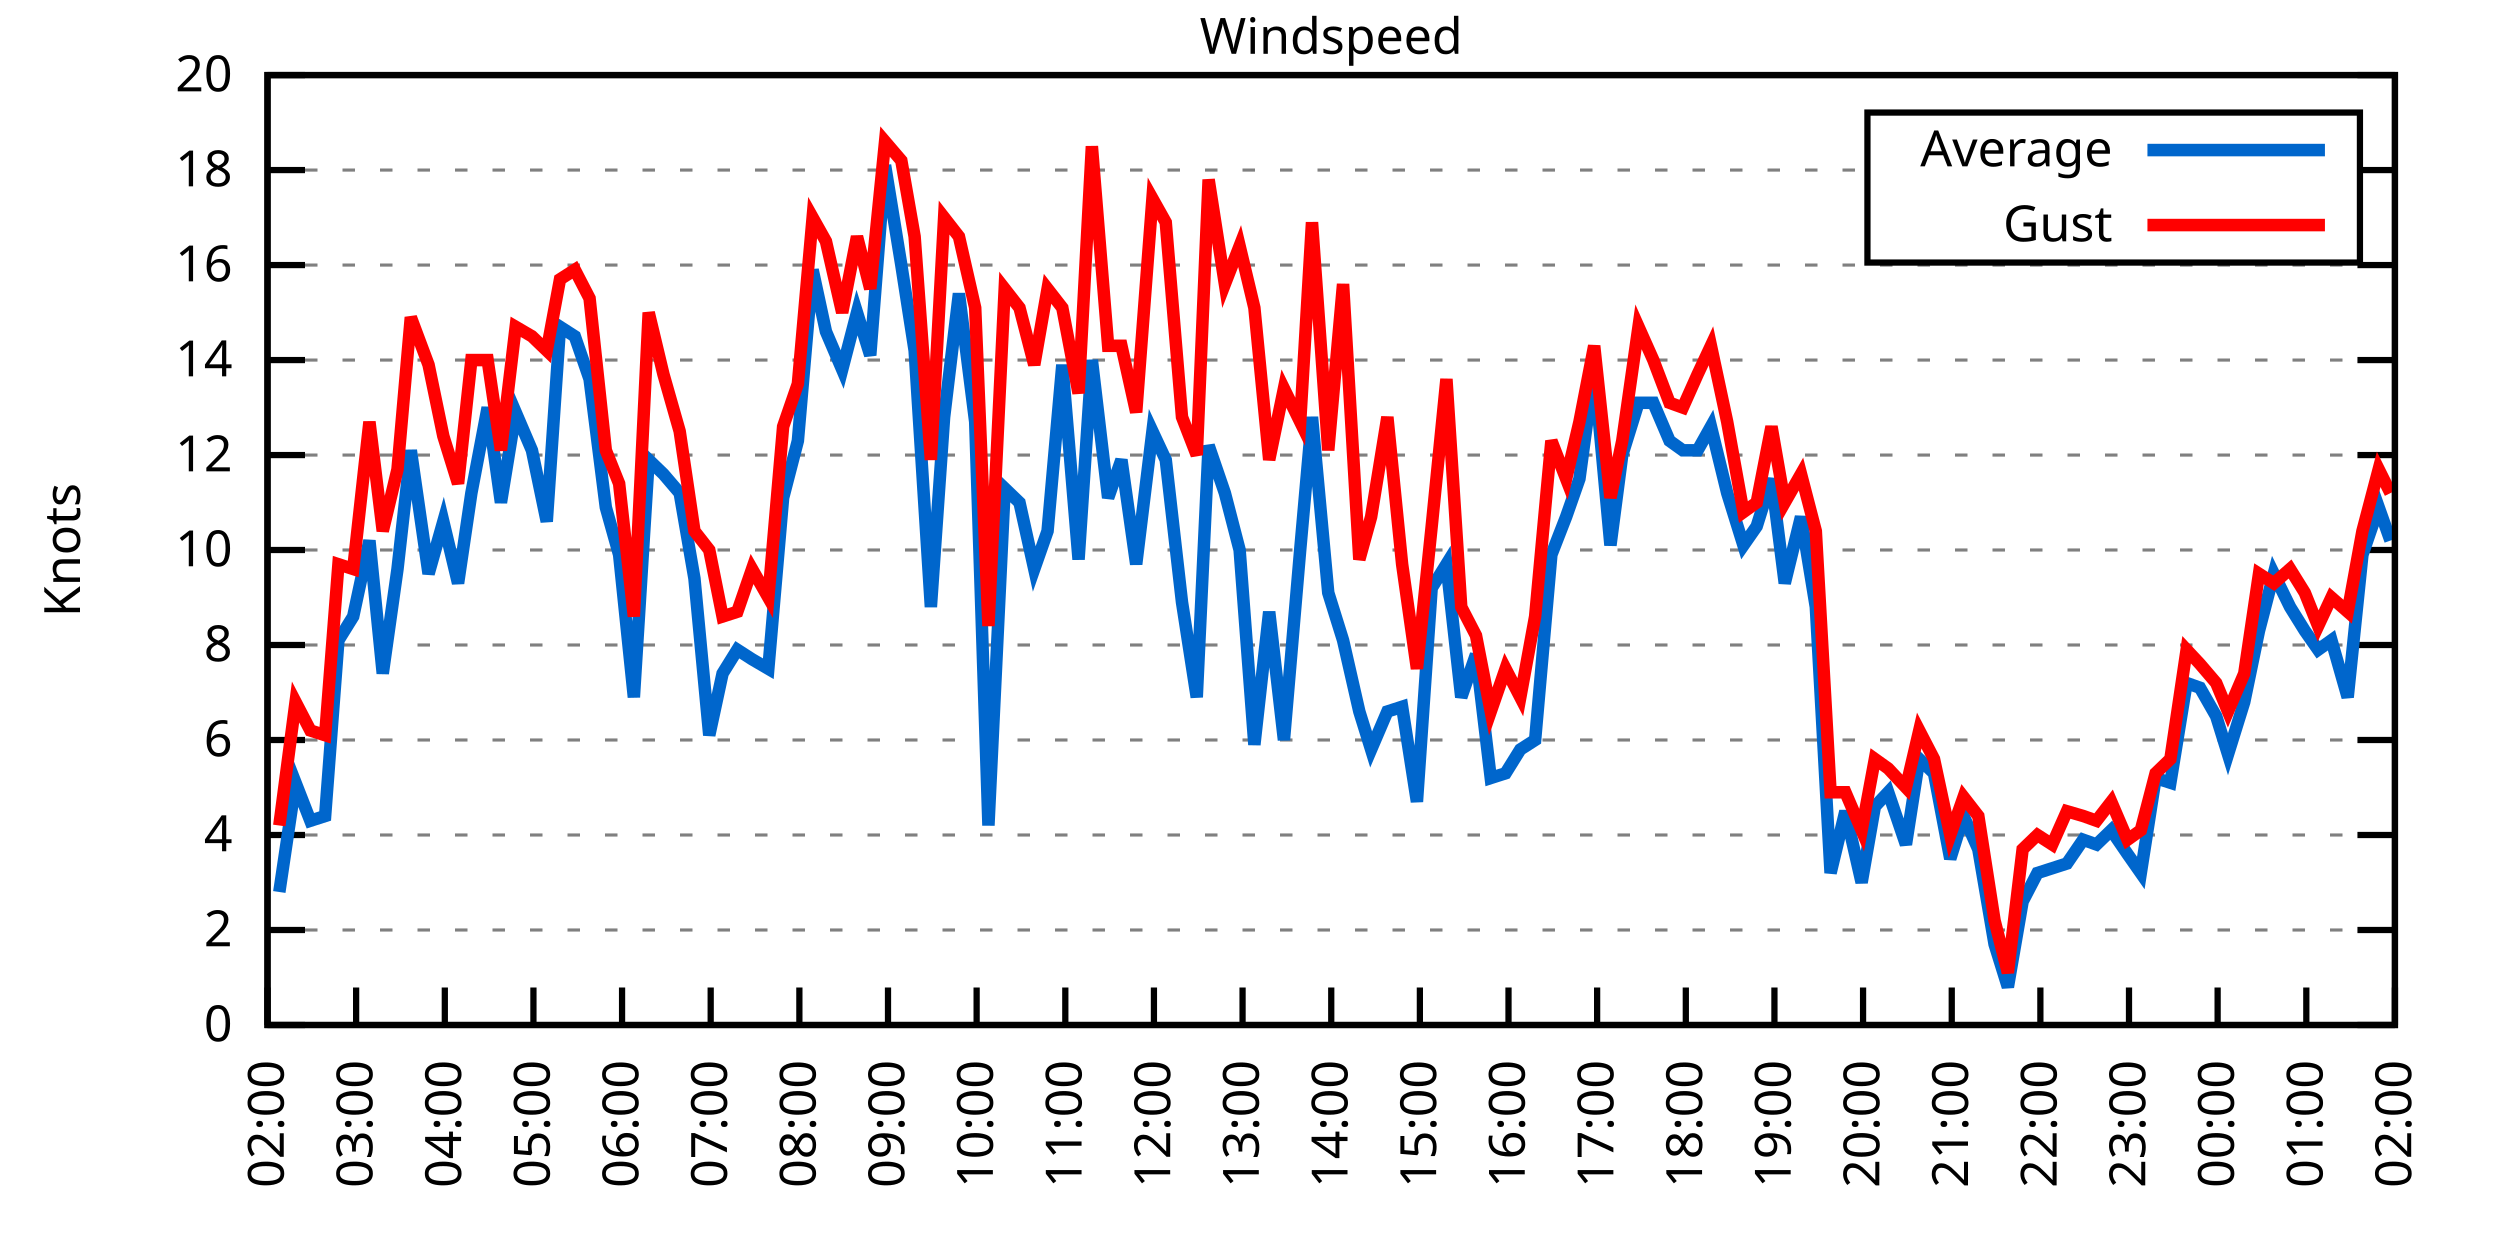
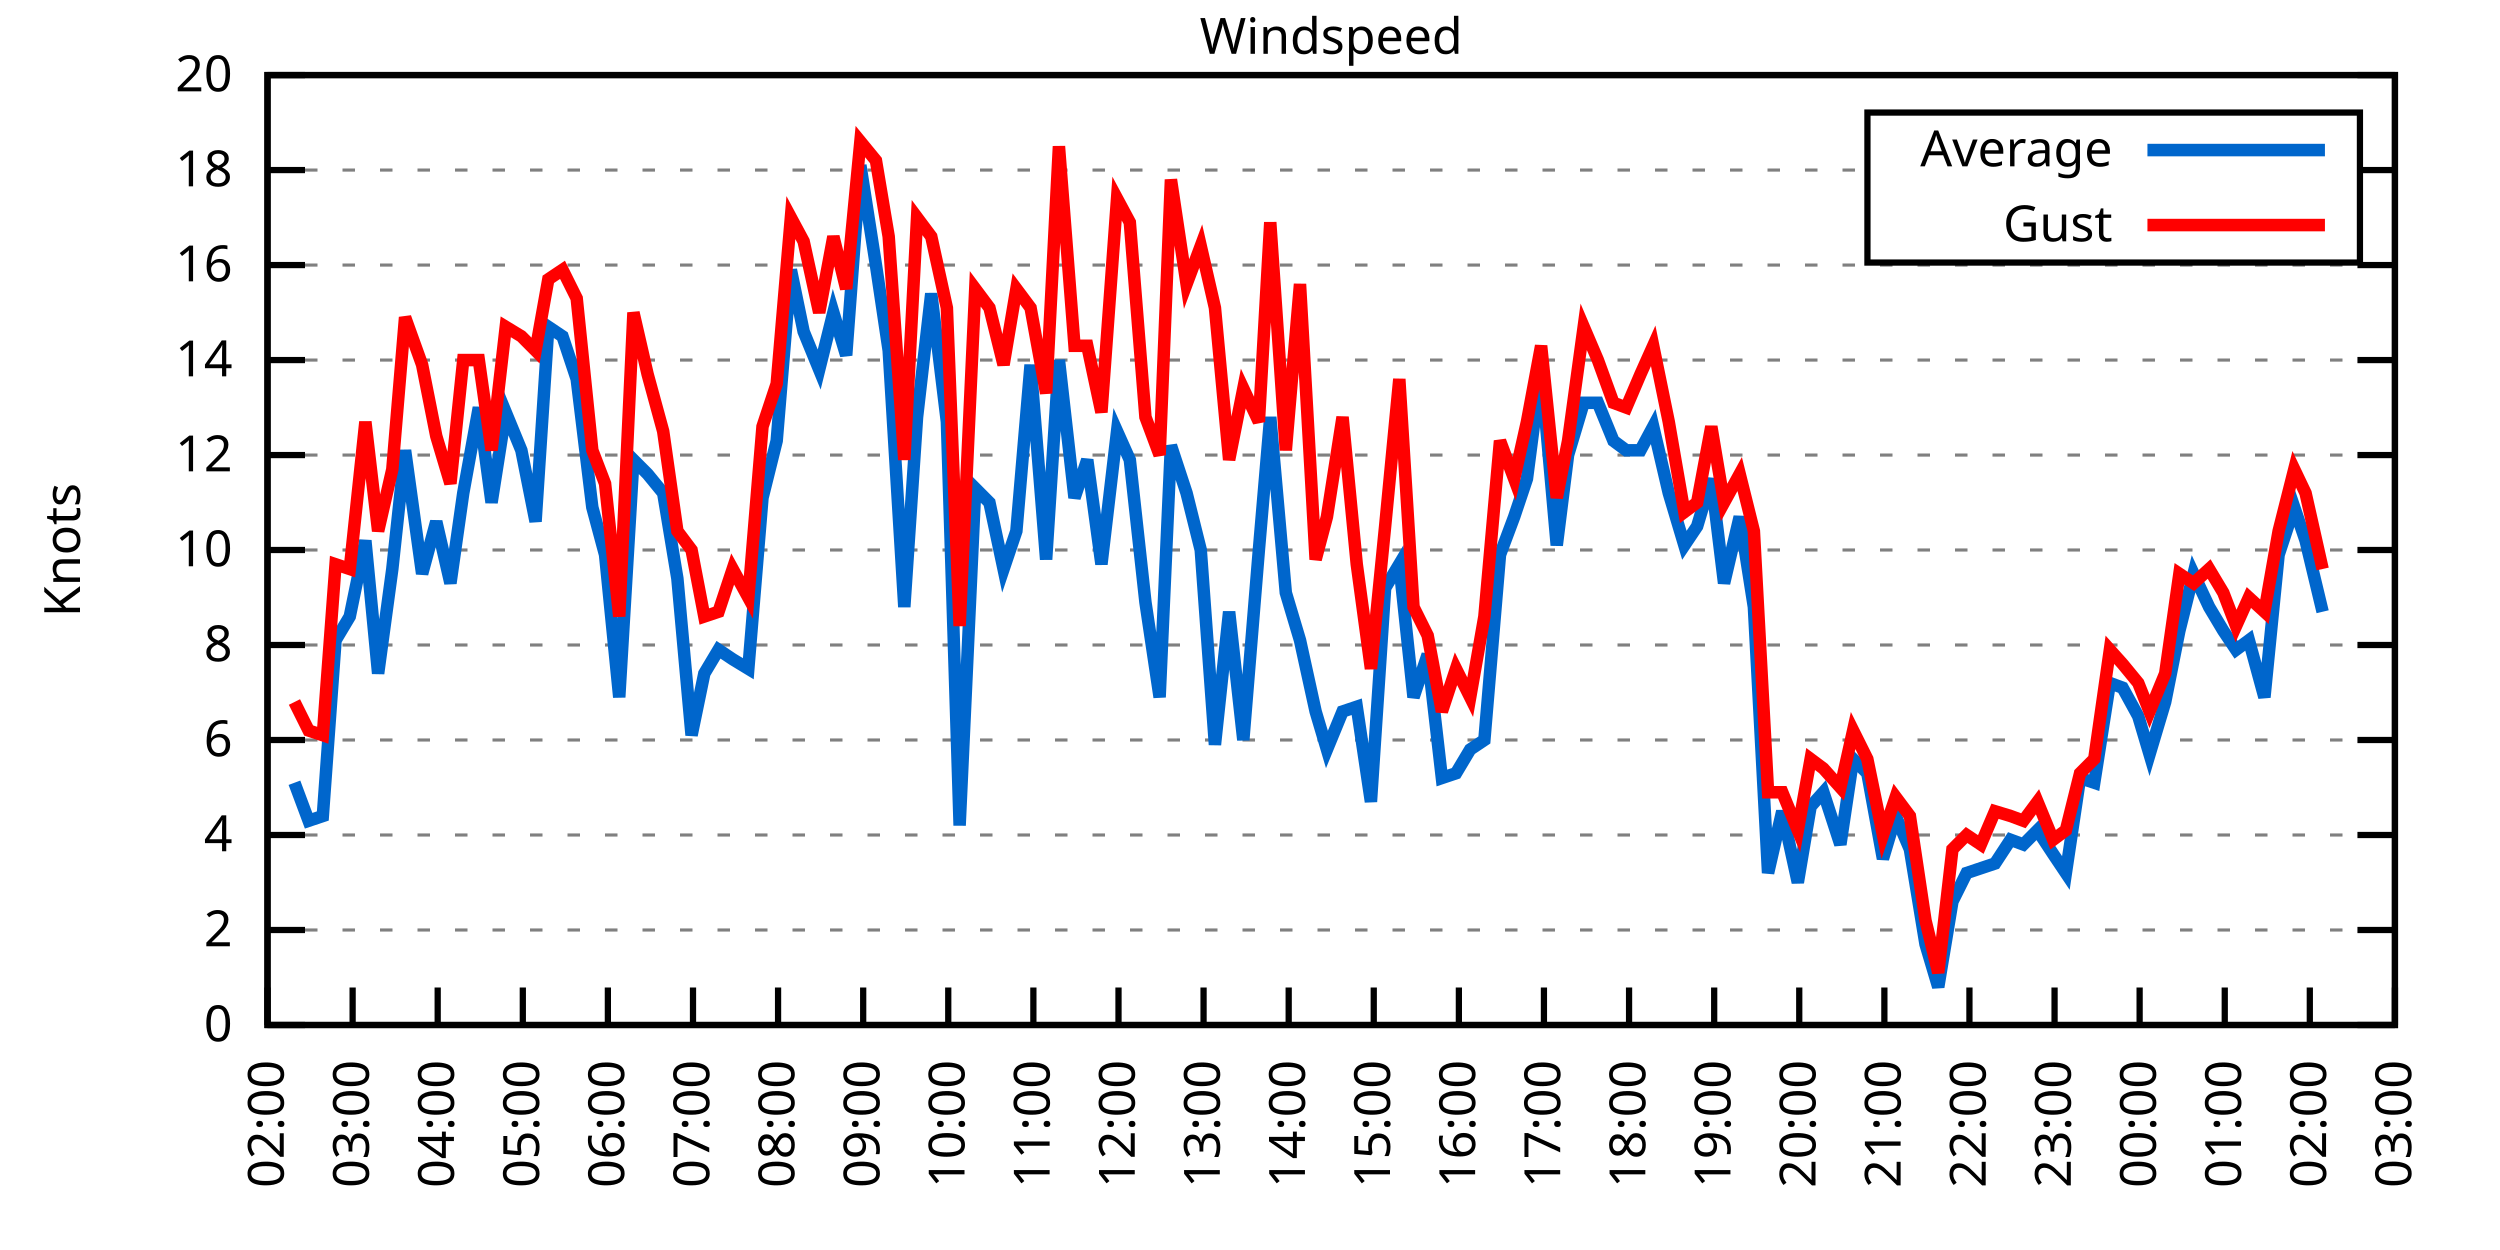
<svg xmlns="http://www.w3.org/2000/svg" xmlns:xlink="http://www.w3.org/1999/xlink" width="400" height="200" viewBox="0 0 400 200">
  <g id="gnuplot_canvas">
    <rect x="0" y="0" width="400" height="200" fill="none" />
    <defs>
      <circle id="gpDot" r="0.5" stroke-width="0.5" stroke="currentColor" />
      <path id="gpPt0" stroke-width="0.333" stroke="currentColor" d="M-1,0 h2 M0,-1 v2" />
      <path id="gpPt1" stroke-width="0.333" stroke="currentColor" d="M-1,-1 L1,1 M1,-1 L-1,1" />
      <path id="gpPt2" stroke-width="0.333" stroke="currentColor" d="M-1,0 L1,0 M0,-1 L0,1 M-1,-1 L1,1 M-1,1 L1,-1" />
      <rect id="gpPt3" stroke-width="0.333" stroke="currentColor" x="-1" y="-1" width="2" height="2" />
      <rect id="gpPt4" stroke-width="0.333" stroke="currentColor" fill="currentColor" x="-1" y="-1" width="2" height="2" />
      <circle id="gpPt5" stroke-width="0.333" stroke="currentColor" cx="0" cy="0" r="1" />
      <use xlink:href="#gpPt5" id="gpPt6" fill="currentColor" stroke="none" />
      <path id="gpPt7" stroke-width="0.333" stroke="currentColor" d="M0,-1.33 L-1.33,0.67 L1.33,0.67 z" />
      <use xlink:href="#gpPt7" id="gpPt8" fill="currentColor" stroke="none" />
      <use xlink:href="#gpPt7" id="gpPt9" stroke="currentColor" transform="rotate(180)" />
      <use xlink:href="#gpPt9" id="gpPt10" fill="currentColor" stroke="none" />
      <use xlink:href="#gpPt3" id="gpPt11" stroke="currentColor" transform="rotate(45)" />
      <use xlink:href="#gpPt11" id="gpPt12" fill="currentColor" stroke="none" />
      <path id="gpPt13" stroke-width="0.333" stroke="currentColor" d="M0,1.330 L1.265,0.411 L0.782,-1.067 L-0.782,-1.076 L-1.265,0.411 z" />
      <use xlink:href="#gpPt13" id="gpPt14" fill="currentColor" stroke="none" />
      <filter id="textbox" filterUnits="objectBoundingBox" x="0" y="0" height="1" width="1">
        <feFlood flood-color="white" flood-opacity="1" result="bgnd" />
        <feComposite in="SourceGraphic" in2="bgnd" operator="atop" />
      </filter>
      <filter id="greybox" filterUnits="objectBoundingBox" x="0" y="0" height="1" width="1">
        <feFlood flood-color="lightgrey" flood-opacity="1" result="grey" />
        <feComposite in="SourceGraphic" in2="grey" operator="atop" />
      </filter>
    </defs>
    <g fill="none" color="white" stroke="currentColor" stroke-width="1.00" stroke-linecap="butt" stroke-linejoin="miter">
</g>
    <g fill="none" color="black" stroke="currentColor" stroke-width="1.00" stroke-linecap="butt" stroke-linejoin="miter">
      <g stroke="none" shape-rendering="crispEdges">
        <polygon fill="rgb(255, 255, 255)" points="42.80,164.00 383.18,164.00 383.18,12.02 42.80,12.02 " />
      </g>
    </g>
    <g fill="none" color="black" stroke="currentColor" stroke-width="1.00" stroke-linecap="butt" stroke-linejoin="miter">
</g>
    <g fill="none" color="black" stroke="black" stroke-width="0.50" stroke-linecap="butt" stroke-linejoin="miter">
</g>
    <g fill="none" color="gray" stroke="currentColor" stroke-width="0.50" stroke-linecap="butt" stroke-linejoin="miter">
      <path stroke="gray" stroke-dasharray="2,4" class="gridline" d="M42.80,164.00 L383.19,164.00  " />
    </g>
    <g fill="none" color="gray" stroke="gray" stroke-width="1.00" stroke-linecap="butt" stroke-linejoin="miter">
</g>
    <g fill="none" color="black" stroke="currentColor" stroke-width="1.00" stroke-linecap="butt" stroke-linejoin="miter">
      <path stroke="black" d="M42.80,164.00 L48.80,164.00 M383.19,164.00 L377.19,164.00  " />
      <g transform="translate(37.20,166.60)" stroke="none" fill="black" font-family="Sans" font-size="8.00" text-anchor="end">
        <text>
          <tspan font-family="Sans"> 0</tspan>
        </text>
      </g>
    </g>
    <g fill="none" color="black" stroke="currentColor" stroke-width="1.00" stroke-linecap="butt" stroke-linejoin="miter">
</g>
    <g fill="none" color="black" stroke="black" stroke-width="0.50" stroke-linecap="butt" stroke-linejoin="miter">
</g>
    <g fill="none" color="gray" stroke="currentColor" stroke-width="0.50" stroke-linecap="butt" stroke-linejoin="miter">
      <path stroke="gray" stroke-dasharray="2,4" class="gridline" d="M42.80,148.80 L383.19,148.80  " />
    </g>
    <g fill="none" color="gray" stroke="gray" stroke-width="1.00" stroke-linecap="butt" stroke-linejoin="miter">
</g>
    <g fill="none" color="black" stroke="currentColor" stroke-width="1.00" stroke-linecap="butt" stroke-linejoin="miter">
      <path stroke="black" d="M42.80,148.80 L48.80,148.80 M383.19,148.80 L377.19,148.80  " />
      <g transform="translate(37.20,151.40)" stroke="none" fill="black" font-family="Sans" font-size="8.00" text-anchor="end">
        <text>
          <tspan font-family="Sans"> 2</tspan>
        </text>
      </g>
    </g>
    <g fill="none" color="black" stroke="currentColor" stroke-width="1.00" stroke-linecap="butt" stroke-linejoin="miter">
</g>
    <g fill="none" color="black" stroke="black" stroke-width="0.50" stroke-linecap="butt" stroke-linejoin="miter">
</g>
    <g fill="none" color="gray" stroke="currentColor" stroke-width="0.50" stroke-linecap="butt" stroke-linejoin="miter">
      <path stroke="gray" stroke-dasharray="2,4" class="gridline" d="M42.80,133.60 L383.19,133.60  " />
    </g>
    <g fill="none" color="gray" stroke="gray" stroke-width="1.00" stroke-linecap="butt" stroke-linejoin="miter">
</g>
    <g fill="none" color="black" stroke="currentColor" stroke-width="1.00" stroke-linecap="butt" stroke-linejoin="miter">
      <path stroke="black" d="M42.80,133.60 L48.80,133.60 M383.19,133.60 L377.19,133.60  " />
      <g transform="translate(37.20,136.20)" stroke="none" fill="black" font-family="Sans" font-size="8.00" text-anchor="end">
        <text>
          <tspan font-family="Sans"> 4</tspan>
        </text>
      </g>
    </g>
    <g fill="none" color="black" stroke="currentColor" stroke-width="1.00" stroke-linecap="butt" stroke-linejoin="miter">
</g>
    <g fill="none" color="black" stroke="black" stroke-width="0.50" stroke-linecap="butt" stroke-linejoin="miter">
</g>
    <g fill="none" color="gray" stroke="currentColor" stroke-width="0.50" stroke-linecap="butt" stroke-linejoin="miter">
      <path stroke="gray" stroke-dasharray="2,4" class="gridline" d="M42.80,118.40 L383.19,118.40  " />
    </g>
    <g fill="none" color="gray" stroke="gray" stroke-width="1.00" stroke-linecap="butt" stroke-linejoin="miter">
</g>
    <g fill="none" color="black" stroke="currentColor" stroke-width="1.00" stroke-linecap="butt" stroke-linejoin="miter">
      <path stroke="black" d="M42.80,118.40 L48.80,118.40 M383.19,118.40 L377.19,118.40  " />
      <g transform="translate(37.20,121.00)" stroke="none" fill="black" font-family="Sans" font-size="8.00" text-anchor="end">
        <text>
          <tspan font-family="Sans"> 6</tspan>
        </text>
      </g>
    </g>
    <g fill="none" color="black" stroke="currentColor" stroke-width="1.00" stroke-linecap="butt" stroke-linejoin="miter">
</g>
    <g fill="none" color="black" stroke="black" stroke-width="0.50" stroke-linecap="butt" stroke-linejoin="miter">
</g>
    <g fill="none" color="gray" stroke="currentColor" stroke-width="0.50" stroke-linecap="butt" stroke-linejoin="miter">
      <path stroke="gray" stroke-dasharray="2,4" class="gridline" d="M42.80,103.20 L383.19,103.20  " />
    </g>
    <g fill="none" color="gray" stroke="gray" stroke-width="1.00" stroke-linecap="butt" stroke-linejoin="miter">
</g>
    <g fill="none" color="black" stroke="currentColor" stroke-width="1.00" stroke-linecap="butt" stroke-linejoin="miter">
      <path stroke="black" d="M42.80,103.20 L48.80,103.20 M383.19,103.20 L377.19,103.20  " />
      <g transform="translate(37.20,105.80)" stroke="none" fill="black" font-family="Sans" font-size="8.00" text-anchor="end">
        <text>
          <tspan font-family="Sans"> 8</tspan>
        </text>
      </g>
    </g>
    <g fill="none" color="black" stroke="currentColor" stroke-width="1.00" stroke-linecap="butt" stroke-linejoin="miter">
</g>
    <g fill="none" color="black" stroke="black" stroke-width="0.50" stroke-linecap="butt" stroke-linejoin="miter">
</g>
    <g fill="none" color="gray" stroke="currentColor" stroke-width="0.50" stroke-linecap="butt" stroke-linejoin="miter">
      <path stroke="gray" stroke-dasharray="2,4" class="gridline" d="M42.80,88.00 L383.19,88.00  " />
    </g>
    <g fill="none" color="gray" stroke="gray" stroke-width="1.00" stroke-linecap="butt" stroke-linejoin="miter">
</g>
    <g fill="none" color="black" stroke="currentColor" stroke-width="1.00" stroke-linecap="butt" stroke-linejoin="miter">
      <path stroke="black" d="M42.80,88.00 L48.80,88.00 M383.19,88.00 L377.19,88.00  " />
      <g transform="translate(37.20,90.60)" stroke="none" fill="black" font-family="Sans" font-size="8.00" text-anchor="end">
        <text>
          <tspan font-family="Sans"> 10</tspan>
        </text>
      </g>
    </g>
    <g fill="none" color="black" stroke="currentColor" stroke-width="1.00" stroke-linecap="butt" stroke-linejoin="miter">
</g>
    <g fill="none" color="black" stroke="black" stroke-width="0.50" stroke-linecap="butt" stroke-linejoin="miter">
</g>
    <g fill="none" color="gray" stroke="currentColor" stroke-width="0.50" stroke-linecap="butt" stroke-linejoin="miter">
      <path stroke="gray" stroke-dasharray="2,4" class="gridline" d="M42.80,72.81 L383.19,72.81  " />
    </g>
    <g fill="none" color="gray" stroke="gray" stroke-width="1.00" stroke-linecap="butt" stroke-linejoin="miter">
</g>
    <g fill="none" color="black" stroke="currentColor" stroke-width="1.00" stroke-linecap="butt" stroke-linejoin="miter">
      <path stroke="black" d="M42.80,72.81 L48.80,72.81 M383.19,72.81 L377.19,72.81  " />
      <g transform="translate(37.20,75.41)" stroke="none" fill="black" font-family="Sans" font-size="8.00" text-anchor="end">
        <text>
          <tspan font-family="Sans"> 12</tspan>
        </text>
      </g>
    </g>
    <g fill="none" color="black" stroke="currentColor" stroke-width="1.00" stroke-linecap="butt" stroke-linejoin="miter">
</g>
    <g fill="none" color="black" stroke="black" stroke-width="0.50" stroke-linecap="butt" stroke-linejoin="miter">
</g>
    <g fill="none" color="gray" stroke="currentColor" stroke-width="0.50" stroke-linecap="butt" stroke-linejoin="miter">
      <path stroke="gray" stroke-dasharray="2,4" class="gridline" d="M42.80,57.61 L383.19,57.61  " />
    </g>
    <g fill="none" color="gray" stroke="gray" stroke-width="1.00" stroke-linecap="butt" stroke-linejoin="miter">
</g>
    <g fill="none" color="black" stroke="currentColor" stroke-width="1.00" stroke-linecap="butt" stroke-linejoin="miter">
      <path stroke="black" d="M42.80,57.61 L48.80,57.61 M383.19,57.61 L377.19,57.61  " />
      <g transform="translate(37.20,60.21)" stroke="none" fill="black" font-family="Sans" font-size="8.00" text-anchor="end">
        <text>
          <tspan font-family="Sans"> 14</tspan>
        </text>
      </g>
    </g>
    <g fill="none" color="black" stroke="currentColor" stroke-width="1.00" stroke-linecap="butt" stroke-linejoin="miter">
</g>
    <g fill="none" color="black" stroke="black" stroke-width="0.50" stroke-linecap="butt" stroke-linejoin="miter">
</g>
    <g fill="none" color="gray" stroke="currentColor" stroke-width="0.50" stroke-linecap="butt" stroke-linejoin="miter">
      <path stroke="gray" stroke-dasharray="2,4" class="gridline" d="M42.80,42.41 L383.19,42.41  " />
    </g>
    <g fill="none" color="gray" stroke="gray" stroke-width="1.00" stroke-linecap="butt" stroke-linejoin="miter">
</g>
    <g fill="none" color="black" stroke="currentColor" stroke-width="1.00" stroke-linecap="butt" stroke-linejoin="miter">
      <path stroke="black" d="M42.80,42.41 L48.80,42.41 M383.19,42.41 L377.19,42.41  " />
      <g transform="translate(37.20,45.01)" stroke="none" fill="black" font-family="Sans" font-size="8.00" text-anchor="end">
        <text>
          <tspan font-family="Sans"> 16</tspan>
        </text>
      </g>
    </g>
    <g fill="none" color="black" stroke="currentColor" stroke-width="1.00" stroke-linecap="butt" stroke-linejoin="miter">
</g>
    <g fill="none" color="black" stroke="black" stroke-width="0.50" stroke-linecap="butt" stroke-linejoin="miter">
</g>
    <g fill="none" color="gray" stroke="currentColor" stroke-width="0.50" stroke-linecap="butt" stroke-linejoin="miter">
      <path stroke="gray" stroke-dasharray="2,4" class="gridline" d="M42.80,27.21 L298.79,27.21 M377.59,27.21 L383.19,27.21  " />
    </g>
    <g fill="none" color="gray" stroke="gray" stroke-width="1.00" stroke-linecap="butt" stroke-linejoin="miter">
</g>
    <g fill="none" color="black" stroke="currentColor" stroke-width="1.00" stroke-linecap="butt" stroke-linejoin="miter">
      <path stroke="black" d="M42.80,27.21 L48.80,27.21 M383.19,27.21 L377.19,27.21  " />
      <g transform="translate(37.20,29.81)" stroke="none" fill="black" font-family="Sans" font-size="8.00" text-anchor="end">
        <text>
          <tspan font-family="Sans"> 18</tspan>
        </text>
      </g>
    </g>
    <g fill="none" color="black" stroke="currentColor" stroke-width="1.00" stroke-linecap="butt" stroke-linejoin="miter">
</g>
    <g fill="none" color="black" stroke="black" stroke-width="0.50" stroke-linecap="butt" stroke-linejoin="miter">
</g>
    <g fill="none" color="gray" stroke="currentColor" stroke-width="0.50" stroke-linecap="butt" stroke-linejoin="miter">
      <path stroke="gray" stroke-dasharray="2,4" class="gridline" d="M42.80,12.01 L383.19,12.01  " />
    </g>
    <g fill="none" color="gray" stroke="gray" stroke-width="1.00" stroke-linecap="butt" stroke-linejoin="miter">
</g>
    <g fill="none" color="black" stroke="currentColor" stroke-width="1.00" stroke-linecap="butt" stroke-linejoin="miter">
      <path stroke="black" d="M42.80,12.01 L48.80,12.01 M383.19,12.01 L377.19,12.01  " />
      <g transform="translate(37.20,14.61)" stroke="none" fill="black" font-family="Sans" font-size="8.00" text-anchor="end">
        <text>
          <tspan font-family="Sans"> 20</tspan>
        </text>
      </g>
    </g>
    <g fill="none" color="black" stroke="currentColor" stroke-width="1.00" stroke-linecap="butt" stroke-linejoin="miter">
      <path stroke="black" d="M42.80,164.00 L42.80,158.00  " />
      <g transform="translate(45.40,169.60) rotate(270.00)" stroke="none" fill="black" font-family="Sans" font-size="8.00" text-anchor="end">
        <text>
          <tspan font-family="Sans">02:00</tspan>
        </text>
      </g>
    </g>
    <g fill="none" color="black" stroke="currentColor" stroke-width="1.00" stroke-linecap="butt" stroke-linejoin="miter">
-       <path stroke="black" d="M56.98,164.00 L56.98,158.00  " />
-       <g transform="translate(59.58,169.60) rotate(270.00)" stroke="none" fill="black" font-family="Sans" font-size="8.00" text-anchor="end">
+       <path stroke="black" d="M56.42,164.00 L56.42,158.00  " />
+       <g transform="translate(59.02,169.60) rotate(270.00)" stroke="none" fill="black" font-family="Sans" font-size="8.00" text-anchor="end">
        <text>
          <tspan font-family="Sans">03:00</tspan>
        </text>
      </g>
    </g>
    <g fill="none" color="black" stroke="currentColor" stroke-width="1.00" stroke-linecap="butt" stroke-linejoin="miter">
-       <path stroke="black" d="M71.17,164.00 L71.17,158.00  " />
-       <g transform="translate(73.77,169.60) rotate(270.00)" stroke="none" fill="black" font-family="Sans" font-size="8.00" text-anchor="end">
+       <path stroke="black" d="M70.03,164.00 L70.03,158.00  " />
+       <g transform="translate(72.63,169.60) rotate(270.00)" stroke="none" fill="black" font-family="Sans" font-size="8.00" text-anchor="end">
        <text>
          <tspan font-family="Sans">04:00</tspan>
        </text>
      </g>
    </g>
    <g fill="none" color="black" stroke="currentColor" stroke-width="1.00" stroke-linecap="butt" stroke-linejoin="miter">
-       <path stroke="black" d="M85.35,164.00 L85.35,158.00  " />
-       <g transform="translate(87.95,169.60) rotate(270.00)" stroke="none" fill="black" font-family="Sans" font-size="8.00" text-anchor="end">
+       <path stroke="black" d="M83.65,164.00 L83.65,158.00  " />
+       <g transform="translate(86.25,169.60) rotate(270.00)" stroke="none" fill="black" font-family="Sans" font-size="8.00" text-anchor="end">
        <text>
          <tspan font-family="Sans">05:00</tspan>
        </text>
      </g>
    </g>
    <g fill="none" color="black" stroke="currentColor" stroke-width="1.00" stroke-linecap="butt" stroke-linejoin="miter">
-       <path stroke="black" d="M99.53,164.00 L99.53,158.00  " />
-       <g transform="translate(102.13,169.60) rotate(270.00)" stroke="none" fill="black" font-family="Sans" font-size="8.00" text-anchor="end">
+       <path stroke="black" d="M97.26,164.00 L97.26,158.00  " />
+       <g transform="translate(99.86,169.60) rotate(270.00)" stroke="none" fill="black" font-family="Sans" font-size="8.00" text-anchor="end">
        <text>
          <tspan font-family="Sans">06:00</tspan>
        </text>
      </g>
    </g>
    <g fill="none" color="black" stroke="currentColor" stroke-width="1.00" stroke-linecap="butt" stroke-linejoin="miter">
-       <path stroke="black" d="M113.71,164.00 L113.71,158.00  " />
-       <g transform="translate(116.31,169.60) rotate(270.00)" stroke="none" fill="black" font-family="Sans" font-size="8.00" text-anchor="end">
+       <path stroke="black" d="M110.88,164.00 L110.88,158.00  " />
+       <g transform="translate(113.48,169.60) rotate(270.00)" stroke="none" fill="black" font-family="Sans" font-size="8.00" text-anchor="end">
        <text>
          <tspan font-family="Sans">07:00</tspan>
        </text>
      </g>
    </g>
    <g fill="none" color="black" stroke="currentColor" stroke-width="1.00" stroke-linecap="butt" stroke-linejoin="miter">
-       <path stroke="black" d="M127.90,164.00 L127.90,158.00  " />
-       <g transform="translate(130.50,169.60) rotate(270.00)" stroke="none" fill="black" font-family="Sans" font-size="8.00" text-anchor="end">
+       <path stroke="black" d="M124.49,164.00 L124.49,158.00  " />
+       <g transform="translate(127.09,169.60) rotate(270.00)" stroke="none" fill="black" font-family="Sans" font-size="8.00" text-anchor="end">
        <text>
          <tspan font-family="Sans">08:00</tspan>
        </text>
      </g>
    </g>
    <g fill="none" color="black" stroke="currentColor" stroke-width="1.00" stroke-linecap="butt" stroke-linejoin="miter">
-       <path stroke="black" d="M142.08,164.00 L142.08,158.00  " />
-       <g transform="translate(144.68,169.60) rotate(270.00)" stroke="none" fill="black" font-family="Sans" font-size="8.00" text-anchor="end">
+       <path stroke="black" d="M138.11,164.00 L138.11,158.00  " />
+       <g transform="translate(140.71,169.60) rotate(270.00)" stroke="none" fill="black" font-family="Sans" font-size="8.00" text-anchor="end">
        <text>
          <tspan font-family="Sans">09:00</tspan>
        </text>
      </g>
    </g>
    <g fill="none" color="black" stroke="currentColor" stroke-width="1.00" stroke-linecap="butt" stroke-linejoin="miter">
-       <path stroke="black" d="M156.26,164.00 L156.26,158.00  " />
-       <g transform="translate(158.86,169.60) rotate(270.00)" stroke="none" fill="black" font-family="Sans" font-size="8.00" text-anchor="end">
+       <path stroke="black" d="M151.72,164.00 L151.72,158.00  " />
+       <g transform="translate(154.32,169.60) rotate(270.00)" stroke="none" fill="black" font-family="Sans" font-size="8.00" text-anchor="end">
        <text>
          <tspan font-family="Sans">10:00</tspan>
        </text>
      </g>
    </g>
    <g fill="none" color="black" stroke="currentColor" stroke-width="1.00" stroke-linecap="butt" stroke-linejoin="miter">
-       <path stroke="black" d="M170.45,164.00 L170.45,158.00  " />
-       <g transform="translate(173.05,169.60) rotate(270.00)" stroke="none" fill="black" font-family="Sans" font-size="8.00" text-anchor="end">
+       <path stroke="black" d="M165.34,164.00 L165.34,158.00  " />
+       <g transform="translate(167.94,169.60) rotate(270.00)" stroke="none" fill="black" font-family="Sans" font-size="8.00" text-anchor="end">
        <text>
          <tspan font-family="Sans">11:00</tspan>
        </text>
      </g>
    </g>
    <g fill="none" color="black" stroke="currentColor" stroke-width="1.00" stroke-linecap="butt" stroke-linejoin="miter">
-       <path stroke="black" d="M184.63,164.00 L184.63,158.00  " />
-       <g transform="translate(187.23,169.60) rotate(270.00)" stroke="none" fill="black" font-family="Sans" font-size="8.00" text-anchor="end">
+       <path stroke="black" d="M178.96,164.00 L178.96,158.00  " />
+       <g transform="translate(181.56,169.60) rotate(270.00)" stroke="none" fill="black" font-family="Sans" font-size="8.00" text-anchor="end">
        <text>
          <tspan font-family="Sans">12:00</tspan>
        </text>
      </g>
    </g>
    <g fill="none" color="black" stroke="currentColor" stroke-width="1.00" stroke-linecap="butt" stroke-linejoin="miter">
-       <path stroke="black" d="M198.81,164.00 L198.81,158.00  " />
-       <g transform="translate(201.41,169.60) rotate(270.00)" stroke="none" fill="black" font-family="Sans" font-size="8.00" text-anchor="end">
+       <path stroke="black" d="M192.57,164.00 L192.57,158.00  " />
+       <g transform="translate(195.17,169.60) rotate(270.00)" stroke="none" fill="black" font-family="Sans" font-size="8.00" text-anchor="end">
        <text>
          <tspan font-family="Sans">13:00</tspan>
        </text>
      </g>
    </g>
    <g fill="none" color="black" stroke="currentColor" stroke-width="1.00" stroke-linecap="butt" stroke-linejoin="miter">
-       <path stroke="black" d="M213.00,164.00 L213.00,158.00  " />
-       <g transform="translate(215.60,169.60) rotate(270.00)" stroke="none" fill="black" font-family="Sans" font-size="8.00" text-anchor="end">
+       <path stroke="black" d="M206.19,164.00 L206.19,158.00  " />
+       <g transform="translate(208.79,169.60) rotate(270.00)" stroke="none" fill="black" font-family="Sans" font-size="8.00" text-anchor="end">
        <text>
          <tspan font-family="Sans">14:00</tspan>
        </text>
      </g>
    </g>
    <g fill="none" color="black" stroke="currentColor" stroke-width="1.00" stroke-linecap="butt" stroke-linejoin="miter">
-       <path stroke="black" d="M227.18,164.00 L227.18,158.00  " />
-       <g transform="translate(229.78,169.60) rotate(270.00)" stroke="none" fill="black" font-family="Sans" font-size="8.00" text-anchor="end">
+       <path stroke="black" d="M219.80,164.00 L219.80,158.00  " />
+       <g transform="translate(222.40,169.60) rotate(270.00)" stroke="none" fill="black" font-family="Sans" font-size="8.00" text-anchor="end">
        <text>
          <tspan font-family="Sans">15:00</tspan>
        </text>
      </g>
    </g>
    <g fill="none" color="black" stroke="currentColor" stroke-width="1.00" stroke-linecap="butt" stroke-linejoin="miter">
-       <path stroke="black" d="M241.36,164.00 L241.36,158.00  " />
-       <g transform="translate(243.96,169.60) rotate(270.00)" stroke="none" fill="black" font-family="Sans" font-size="8.00" text-anchor="end">
+       <path stroke="black" d="M233.42,164.00 L233.42,158.00  " />
+       <g transform="translate(236.02,169.60) rotate(270.00)" stroke="none" fill="black" font-family="Sans" font-size="8.00" text-anchor="end">
        <text>
          <tspan font-family="Sans">16:00</tspan>
        </text>
      </g>
    </g>
    <g fill="none" color="black" stroke="currentColor" stroke-width="1.00" stroke-linecap="butt" stroke-linejoin="miter">
-       <path stroke="black" d="M255.54,164.00 L255.54,158.00  " />
-       <g transform="translate(258.14,169.60) rotate(270.00)" stroke="none" fill="black" font-family="Sans" font-size="8.00" text-anchor="end">
+       <path stroke="black" d="M247.03,164.00 L247.03,158.00  " />
+       <g transform="translate(249.63,169.60) rotate(270.00)" stroke="none" fill="black" font-family="Sans" font-size="8.00" text-anchor="end">
        <text>
          <tspan font-family="Sans">17:00</tspan>
        </text>
      </g>
    </g>
    <g fill="none" color="black" stroke="currentColor" stroke-width="1.00" stroke-linecap="butt" stroke-linejoin="miter">
-       <path stroke="black" d="M269.73,164.00 L269.73,158.00  " />
-       <g transform="translate(272.33,169.60) rotate(270.00)" stroke="none" fill="black" font-family="Sans" font-size="8.00" text-anchor="end">
+       <path stroke="black" d="M260.65,164.00 L260.65,158.00  " />
+       <g transform="translate(263.25,169.60) rotate(270.00)" stroke="none" fill="black" font-family="Sans" font-size="8.00" text-anchor="end">
        <text>
          <tspan font-family="Sans">18:00</tspan>
        </text>
      </g>
    </g>
    <g fill="none" color="black" stroke="currentColor" stroke-width="1.00" stroke-linecap="butt" stroke-linejoin="miter">
-       <path stroke="black" d="M283.91,164.00 L283.91,158.00  " />
-       <g transform="translate(286.51,169.60) rotate(270.00)" stroke="none" fill="black" font-family="Sans" font-size="8.00" text-anchor="end">
+       <path stroke="black" d="M274.27,164.00 L274.27,158.00  " />
+       <g transform="translate(276.87,169.60) rotate(270.00)" stroke="none" fill="black" font-family="Sans" font-size="8.00" text-anchor="end">
        <text>
          <tspan font-family="Sans">19:00</tspan>
        </text>
      </g>
    </g>
    <g fill="none" color="black" stroke="currentColor" stroke-width="1.00" stroke-linecap="butt" stroke-linejoin="miter">
-       <path stroke="black" d="M298.09,164.00 L298.09,158.00  " />
-       <g transform="translate(300.69,169.60) rotate(270.00)" stroke="none" fill="black" font-family="Sans" font-size="8.00" text-anchor="end">
+       <path stroke="black" d="M287.88,164.00 L287.88,158.00  " />
+       <g transform="translate(290.48,169.60) rotate(270.00)" stroke="none" fill="black" font-family="Sans" font-size="8.00" text-anchor="end">
        <text>
          <tspan font-family="Sans">20:00</tspan>
        </text>
      </g>
    </g>
    <g fill="none" color="black" stroke="currentColor" stroke-width="1.00" stroke-linecap="butt" stroke-linejoin="miter">
-       <path stroke="black" d="M312.28,164.00 L312.28,158.00  " />
-       <g transform="translate(314.88,169.60) rotate(270.00)" stroke="none" fill="black" font-family="Sans" font-size="8.00" text-anchor="end">
+       <path stroke="black" d="M301.50,164.00 L301.50,158.00  " />
+       <g transform="translate(304.10,169.60) rotate(270.00)" stroke="none" fill="black" font-family="Sans" font-size="8.00" text-anchor="end">
        <text>
          <tspan font-family="Sans">21:00</tspan>
        </text>
      </g>
    </g>
    <g fill="none" color="black" stroke="currentColor" stroke-width="1.00" stroke-linecap="butt" stroke-linejoin="miter">
-       <path stroke="black" d="M326.46,164.00 L326.46,158.00  " />
-       <g transform="translate(329.06,169.60) rotate(270.00)" stroke="none" fill="black" font-family="Sans" font-size="8.00" text-anchor="end">
+       <path stroke="black" d="M315.11,164.00 L315.11,158.00  " />
+       <g transform="translate(317.71,169.60) rotate(270.00)" stroke="none" fill="black" font-family="Sans" font-size="8.00" text-anchor="end">
        <text>
          <tspan font-family="Sans">22:00</tspan>
        </text>
      </g>
    </g>
    <g fill="none" color="black" stroke="currentColor" stroke-width="1.00" stroke-linecap="butt" stroke-linejoin="miter">
-       <path stroke="black" d="M340.64,164.00 L340.64,158.00  " />
-       <g transform="translate(343.24,169.60) rotate(270.00)" stroke="none" fill="black" font-family="Sans" font-size="8.00" text-anchor="end">
+       <path stroke="black" d="M328.73,164.00 L328.73,158.00  " />
+       <g transform="translate(331.33,169.60) rotate(270.00)" stroke="none" fill="black" font-family="Sans" font-size="8.00" text-anchor="end">
        <text>
          <tspan font-family="Sans">23:00</tspan>
        </text>
      </g>
    </g>
    <g fill="none" color="black" stroke="currentColor" stroke-width="1.00" stroke-linecap="butt" stroke-linejoin="miter">
-       <path stroke="black" d="M354.82,164.00 L354.82,158.00  " />
-       <g transform="translate(357.42,169.60) rotate(270.00)" stroke="none" fill="black" font-family="Sans" font-size="8.00" text-anchor="end">
+       <path stroke="black" d="M342.34,164.00 L342.34,158.00  " />
+       <g transform="translate(344.94,169.60) rotate(270.00)" stroke="none" fill="black" font-family="Sans" font-size="8.00" text-anchor="end">
        <text>
          <tspan font-family="Sans">00:00</tspan>
        </text>
      </g>
    </g>
    <g fill="none" color="black" stroke="currentColor" stroke-width="1.00" stroke-linecap="butt" stroke-linejoin="miter">
-       <path stroke="black" d="M369.01,164.00 L369.01,158.00  " />
-       <g transform="translate(371.61,169.60) rotate(270.00)" stroke="none" fill="black" font-family="Sans" font-size="8.00" text-anchor="end">
+       <path stroke="black" d="M355.96,164.00 L355.96,158.00  " />
+       <g transform="translate(358.56,169.60) rotate(270.00)" stroke="none" fill="black" font-family="Sans" font-size="8.00" text-anchor="end">
        <text>
          <tspan font-family="Sans">01:00</tspan>
+         </text>
+       </g>
+     </g>
+     <g fill="none" color="black" stroke="currentColor" stroke-width="1.00" stroke-linecap="butt" stroke-linejoin="miter">
+       <path stroke="black" d="M369.57,164.00 L369.57,158.00  " />
+       <g transform="translate(372.17,169.60) rotate(270.00)" stroke="none" fill="black" font-family="Sans" font-size="8.00" text-anchor="end">
+         <text>
+           <tspan font-family="Sans">02:00</tspan>
        </text>
      </g>
    </g>
    <g fill="none" color="black" stroke="currentColor" stroke-width="1.00" stroke-linecap="butt" stroke-linejoin="miter">
      <path stroke="black" d="M383.19,164.00 L383.19,158.00  " />
      <g transform="translate(385.79,169.60) rotate(270.00)" stroke="none" fill="black" font-family="Sans" font-size="8.00" text-anchor="end">
        <text>
-           <tspan font-family="Sans">02:00</tspan>
+           <tspan font-family="Sans">03:00</tspan>
        </text>
      </g>
    </g>
    <g fill="none" color="black" stroke="currentColor" stroke-width="1.00" stroke-linecap="butt" stroke-linejoin="miter">
</g>
    <g fill="none" color="black" stroke="currentColor" stroke-width="1.00" stroke-linecap="butt" stroke-linejoin="miter">
      <path stroke="black" d="M42.80,12.01 L42.80,164.00 L383.19,164.00 L383.19,12.01 L42.80,12.01 Z  " />
    </g>
    <g fill="none" color="black" stroke="currentColor" stroke-width="1.00" stroke-linecap="butt" stroke-linejoin="miter">
</g>
    <g fill="none" color="black" stroke="currentColor" stroke-width="1.00" stroke-linecap="butt" stroke-linejoin="miter">
      <path stroke="black" d="M298.79,42.01 L298.79,18.01 L377.59,18.01 L377.59,42.01 L298.79,42.01 Z  " />
    </g>
    <g id="Windspeed_plot_1">
      <g fill="none" color="white" stroke="black" stroke-width="2.00" stroke-linecap="butt" stroke-linejoin="miter">
</g>
      <g fill="none" color="black" stroke="currentColor" stroke-width="2.00" stroke-linecap="butt" stroke-linejoin="miter">
        <g transform="translate(337.99,26.61)" stroke="none" fill="black" font-family="Sans" font-size="8.00" text-anchor="end">
          <text>
            <tspan font-family="Sans">Average</tspan>
          </text>
        </g>
      </g>
      <g fill="none" color="black" stroke="currentColor" stroke-width="2.00" stroke-linecap="butt" stroke-linejoin="miter">
-         <path stroke="rgb(  0, 102, 204)" d="M343.59,24.01 L371.99,24.01 M44.69,142.72 L47.29,125.24 L49.66,131.32 L52.02,130.56 L54.15,102.44 L56.51,98.64   L59.11,86.49 L61.24,107.76 L63.60,91.04 L65.73,72.05 L68.57,91.80 L70.93,83.45 L73.29,93.32 L75.42,78.89   L78.02,65.21 L80.15,80.41 L82.51,65.97 L85.11,72.05 L87.48,83.45 L89.60,52.29 L91.97,53.81 L94.33,60.65   L96.93,81.17 L99.06,88.76 L101.42,111.56 L103.79,73.57 L106.15,75.85 L108.75,78.89 L111.11,92.56 L113.48,117.64   L115.61,107.76 L117.97,103.96 L120.33,105.48 L122.93,107.00 L125.30,79.65 L127.66,70.53 L130.02,43.17 L132.15,53.05   L134.75,59.13 L137.12,50.01 L139.24,56.85 L141.61,26.45 L144.21,42.41 L146.34,56.09 L148.94,97.12 L151.06,66.73   L153.43,46.97 L156.03,67.49 L158.15,132.08 L160.75,78.13 L163.12,80.41 L165.48,91.04 L167.61,84.97 L169.97,58.37   L172.57,89.52 L174.70,57.61 L177.30,79.65 L179.43,73.57 L181.79,90.28 L184.39,69.01 L186.52,73.57 L189.12,96.36   L191.48,111.56 L193.38,71.29 L195.98,78.89 L198.34,88.00 L200.70,119.16 L203.07,97.88 L205.43,118.40 L208.03,88.00   L209.92,66.73 L212.52,94.84 L214.89,102.44 L217.49,113.84 L219.38,119.92 L221.98,113.84 L224.34,113.08 L226.71,128.28   L229.07,94.08 L231.43,90.28 L233.80,111.56 L236.16,104.72 L238.52,124.48 L240.89,123.72 L243.25,119.92 L245.62,118.40   L248.22,88.76 L250.58,82.69 L252.71,76.61 L255.07,59.13 L257.67,87.25 L259.56,72.81 L262.16,64.45 L264.53,64.45   L267.13,70.53 L269.25,72.05 L271.62,72.05 L273.75,68.25 L276.35,78.89 L278.95,87.25 L281.07,84.21 L283.44,76.61   L285.56,93.32 L288.16,82.69 L290.53,97.12 L292.89,139.68 L295.26,129.80 L297.86,141.20 L299.98,129.04 L302.11,126.76   L304.95,135.12 L307.08,121.44 L309.44,123.72 L312.04,137.40 L314.17,130.56 L316.53,135.88 L319.13,151.08 L321.26,157.92   L323.62,144.24 L325.99,139.68 L328.35,138.92 L330.71,138.16 L333.31,134.36 L335.44,135.12 L337.80,132.84 L340.40,136.64   L342.53,139.68 L344.90,124.48 L347.26,125.24 L349.86,109.28 L351.99,110.04 L354.59,114.60 L356.48,120.68 L359.08,112.32   L361.44,100.92 L363.81,91.80 L366.41,97.12 L368.77,100.92 L370.90,103.96 L373.03,102.44 L375.63,111.56 L377.99,88.76   L380.59,81.17 L382.48,86.49  " />
+         <path stroke="rgb(  0, 102, 204)" d="M343.59,24.01 L371.99,24.01 M47.11,125.24 L49.38,131.32 L51.65,130.56 L53.69,102.44 L55.96,98.64 L58.46,86.49   L60.50,107.76 L62.77,91.04 L64.81,72.05 L67.54,91.80 L69.80,83.45 L72.07,93.32 L74.12,78.89 L76.61,65.21   L78.65,80.41 L80.92,65.97 L83.42,72.05 L85.69,83.45 L87.73,52.29 L90.00,53.81 L92.27,60.65 L94.77,81.17   L96.81,88.76 L99.08,111.56 L101.35,73.57 L103.62,75.85 L106.11,78.89 L108.38,92.56 L110.65,117.64 L112.69,107.76   L114.96,103.96 L117.23,105.48 L119.73,107.00 L122.00,79.65 L124.27,70.53 L126.54,43.17 L128.58,53.05 L131.07,59.13   L133.34,50.01 L135.39,56.85 L137.66,26.45 L140.15,42.41 L142.19,56.09 L144.69,97.12 L146.73,66.73 L149.00,46.97   L151.50,67.49 L153.54,132.08 L156.04,78.13 L158.31,80.41 L160.57,91.04 L162.62,84.97 L164.89,58.37 L167.38,89.52   L169.43,57.61 L171.92,79.65 L173.96,73.57 L176.23,90.28 L178.73,69.01 L180.77,73.57 L183.27,96.36 L185.54,111.56   L187.35,71.29 L189.85,78.89 L192.12,88.00 L194.39,119.16 L196.66,97.88 L198.93,118.40 L201.42,88.00 L203.24,66.73   L205.73,94.84 L208.00,102.44 L210.50,113.84 L212.31,119.92 L214.81,113.84 L217.08,113.08 L219.35,128.28 L221.62,94.08   L223.89,90.28 L226.16,111.56 L228.43,104.72 L230.70,124.48 L232.96,123.72 L235.23,119.92 L237.50,118.40 L240.00,88.76   L242.27,82.69 L244.31,76.61 L246.58,59.13 L249.08,87.25 L250.89,72.81 L253.39,64.45 L255.66,64.45 L258.15,70.53   L260.20,72.05 L262.47,72.05 L264.51,68.25 L267.00,78.89 L269.50,87.25 L271.54,84.21 L273.81,76.61 L275.85,93.32   L278.35,82.69 L280.62,97.12 L282.89,139.68 L285.16,129.80 L287.65,141.20 L289.70,129.04 L291.74,126.76 L294.46,135.12   L296.50,121.44 L298.77,123.72 L301.27,137.40 L303.31,130.56 L305.58,135.88 L308.08,151.08 L310.12,157.92 L312.39,144.24   L314.66,139.68 L316.93,138.92 L319.20,138.16 L321.69,134.36 L323.74,135.12 L326.00,132.84 L328.50,136.64 L330.54,139.68   L332.81,124.48 L335.08,125.24 L337.58,109.28 L339.62,110.04 L342.12,114.60 L343.93,120.68 L346.43,112.32 L348.70,100.92   L350.97,91.80 L353.46,97.12 L355.73,100.92 L357.77,103.96 L359.82,102.44 L362.31,111.56 L364.58,88.76 L367.08,81.17   L368.89,86.49 L371.62,97.88  " />
      </g>
    </g>
    <g id="Windspeed_plot_2">
      <g fill="none" color="black" stroke="currentColor" stroke-width="2.00" stroke-linecap="butt" stroke-linejoin="miter">
        <g transform="translate(337.99,38.61)" stroke="none" fill="black" font-family="Sans" font-size="8.00" text-anchor="end">
          <text>
            <tspan font-family="Sans">Gust</tspan>
          </text>
        </g>
      </g>
      <g fill="none" color="black" stroke="currentColor" stroke-width="2.00" stroke-linecap="butt" stroke-linejoin="miter">
-         <path stroke="rgb(255,   0,   0)" d="M343.59,36.01 L371.99,36.01 M44.69,132.08 L47.29,112.32 L49.66,116.88 L52.02,117.64 L54.15,90.28 L56.51,91.04   L59.11,67.49 L61.24,84.97 L63.60,75.09 L65.73,50.77 L68.57,58.37 L70.93,69.77 L73.29,77.37 L75.42,57.61   L78.02,57.61 L80.15,72.05 L82.51,52.29 L85.11,53.81 L87.48,56.09 L89.60,44.69 L91.97,43.17 L94.33,47.73   L96.93,72.05 L99.06,77.37 L101.42,98.64 L103.79,50.01 L106.15,59.89 L108.75,69.01 L111.11,84.97 L113.48,88.00   L115.61,98.64 L117.97,97.88 L120.33,91.04 L122.93,95.60 L125.30,68.25 L127.66,61.41 L130.02,34.81 L132.15,38.61   L134.75,50.01 L137.12,37.85 L139.24,46.21 L141.61,22.65 L144.21,25.69 L146.34,37.85 L148.94,73.57 L151.06,34.81   L153.43,37.85 L156.03,49.25 L158.15,100.16 L160.75,46.21 L163.12,49.25 L165.48,58.37 L167.61,46.21 L169.97,49.25   L172.57,62.93 L174.70,23.41 L177.30,55.33 L179.43,55.33 L181.79,65.97 L184.39,31.77 L186.52,35.57 L189.12,66.73   L191.48,72.81 L193.38,28.73 L195.98,45.45 L198.34,39.37 L200.70,49.25 L203.07,73.57 L205.43,62.17 L208.03,67.49   L209.92,35.57 L212.52,72.05 L214.89,45.45 L217.49,89.52 L219.38,82.69 L221.98,66.73 L224.34,90.28 L226.71,107.00   L229.07,84.21 L231.43,60.65 L233.80,97.12 L236.16,101.68 L238.52,113.84 L240.89,107.00 L243.25,111.56 L245.62,98.64   L248.22,70.53 L250.58,76.61 L252.71,67.49 L255.07,55.33 L257.67,79.65 L259.56,70.53 L262.16,52.29 L264.53,57.61   L267.13,64.45 L269.25,65.21 L271.62,59.89 L273.75,55.33 L276.35,67.49 L278.95,81.93 L281.07,80.41 L283.44,68.25   L285.56,80.41 L288.16,75.85 L290.53,84.97 L292.89,126.76 L295.26,126.76 L297.86,132.84 L299.98,121.44 L302.11,122.96   L304.95,126.00 L307.08,116.88 L309.44,121.44 L312.04,133.60 L314.17,127.52 L316.53,130.56 L319.13,147.28 L321.26,155.64   L323.62,135.88 L325.99,133.60 L328.35,135.12 L330.71,129.80 L333.31,130.56 L335.44,131.32 L337.80,128.28 L340.40,134.36   L342.53,132.84 L344.90,123.72 L347.26,121.44 L349.86,103.96 L351.99,106.24 L354.59,109.28 L356.48,113.84 L359.08,107.76   L361.44,91.80 L363.81,93.32 L366.41,91.04 L368.77,94.84 L370.90,100.16 L373.03,95.60 L375.63,97.88 L377.99,84.97   L380.59,75.09 L382.48,78.89  " />
+         <path stroke="rgb(255,   0,   0)" d="M343.59,36.01 L371.99,36.01 M47.11,112.32 L49.38,116.88 L51.65,117.64 L53.69,90.28 L55.96,91.04 L58.46,67.49   L60.50,84.97 L62.77,75.09 L64.81,50.77 L67.54,58.37 L69.80,69.77 L72.07,77.37 L74.12,57.61 L76.61,57.61   L78.65,72.05 L80.92,52.29 L83.42,53.81 L85.69,56.09 L87.73,44.69 L90.00,43.17 L92.27,47.73 L94.77,72.05   L96.81,77.37 L99.08,98.64 L101.35,50.01 L103.62,59.89 L106.11,69.01 L108.38,84.97 L110.65,88.00 L112.69,98.64   L114.96,97.88 L117.23,91.04 L119.73,95.60 L122.00,68.25 L124.27,61.41 L126.54,34.81 L128.58,38.61 L131.07,50.01   L133.34,37.85 L135.39,46.21 L137.66,22.65 L140.15,25.69 L142.19,37.85 L144.69,73.57 L146.73,34.81 L149.00,37.85   L151.50,49.25 L153.54,100.16 L156.04,46.21 L158.31,49.25 L160.57,58.37 L162.62,46.21 L164.89,49.25 L167.38,62.93   L169.43,23.41 L171.92,55.33 L173.96,55.33 L176.23,65.97 L178.73,31.77 L180.77,35.57 L183.27,66.73 L185.54,72.81   L187.35,28.73 L189.85,45.45 L192.12,39.37 L194.39,49.25 L196.66,73.57 L198.93,62.17 L201.42,67.49 L203.24,35.57   L205.73,72.05 L208.00,45.45 L210.50,89.52 L212.31,82.69 L214.81,66.73 L217.08,90.28 L219.35,107.00 L221.62,84.21   L223.89,60.65 L226.16,97.12 L228.43,101.68 L230.70,113.84 L232.96,107.00 L235.23,111.56 L237.50,98.64 L240.00,70.53   L242.27,76.61 L244.31,67.49 L246.58,55.33 L249.08,79.65 L250.89,70.53 L253.39,52.29 L255.66,57.61 L258.15,64.45   L260.20,65.21 L262.47,59.89 L264.51,55.33 L267.00,67.49 L269.50,81.93 L271.54,80.41 L273.81,68.25 L275.85,80.41   L278.35,75.85 L280.62,84.97 L282.89,126.76 L285.16,126.76 L287.65,132.84 L289.70,121.44 L291.74,122.96 L294.46,126.00   L296.50,116.88 L298.77,121.44 L301.27,133.60 L303.31,127.52 L305.58,130.56 L308.08,147.28 L310.12,155.64 L312.39,135.88   L314.66,133.60 L316.93,135.12 L319.20,129.80 L321.69,130.56 L323.74,131.32 L326.00,128.28 L328.50,134.36 L330.54,132.84   L332.81,123.72 L335.08,121.44 L337.58,103.96 L339.62,106.24 L342.12,109.28 L343.93,113.84 L346.43,107.76 L348.70,91.80   L350.97,93.32 L353.46,91.04 L355.73,94.84 L357.77,100.16 L359.82,95.60 L362.31,97.88 L364.58,84.97 L367.08,75.09   L368.89,78.89 L371.62,91.04  " />
      </g>
    </g>
    <g fill="none" color="black" stroke="currentColor" stroke-width="2.00" stroke-linecap="butt" stroke-linejoin="miter">
</g>
    <g fill="none" color="black" stroke="black" stroke-width="1.00" stroke-linecap="butt" stroke-linejoin="miter">
</g>
    <g fill="none" color="black" stroke="currentColor" stroke-width="1.00" stroke-linecap="butt" stroke-linejoin="miter">
      <path stroke="black" d="M42.80,12.01 L42.80,164.00 L383.19,164.00 L383.19,12.01 L42.80,12.01 Z  " />
      <g transform="translate(12.80,88.01) rotate(270.00)" stroke="none" fill="black" font-family="Sans" font-size="8.00" text-anchor="middle">
        <text>
          <tspan font-family="Sans">Knots</tspan>
        </text>
      </g>
    </g>
    <g fill="none" color="black" stroke="currentColor" stroke-width="1.00" stroke-linecap="butt" stroke-linejoin="miter">
</g>
    <g fill="none" color="black" stroke="currentColor" stroke-width="1.00" stroke-linecap="butt" stroke-linejoin="miter">
      <g transform="translate(212.99,8.61)" stroke="none" fill="black" font-family="Sans" font-size="8.00" text-anchor="middle">
        <text>
          <tspan font-family="Sans">Windspeed</tspan>
        </text>
      </g>
    </g>
    <g fill="none" color="black" stroke="currentColor" stroke-width="1.00" stroke-linecap="butt" stroke-linejoin="miter">
</g>
  </g>
</svg>
